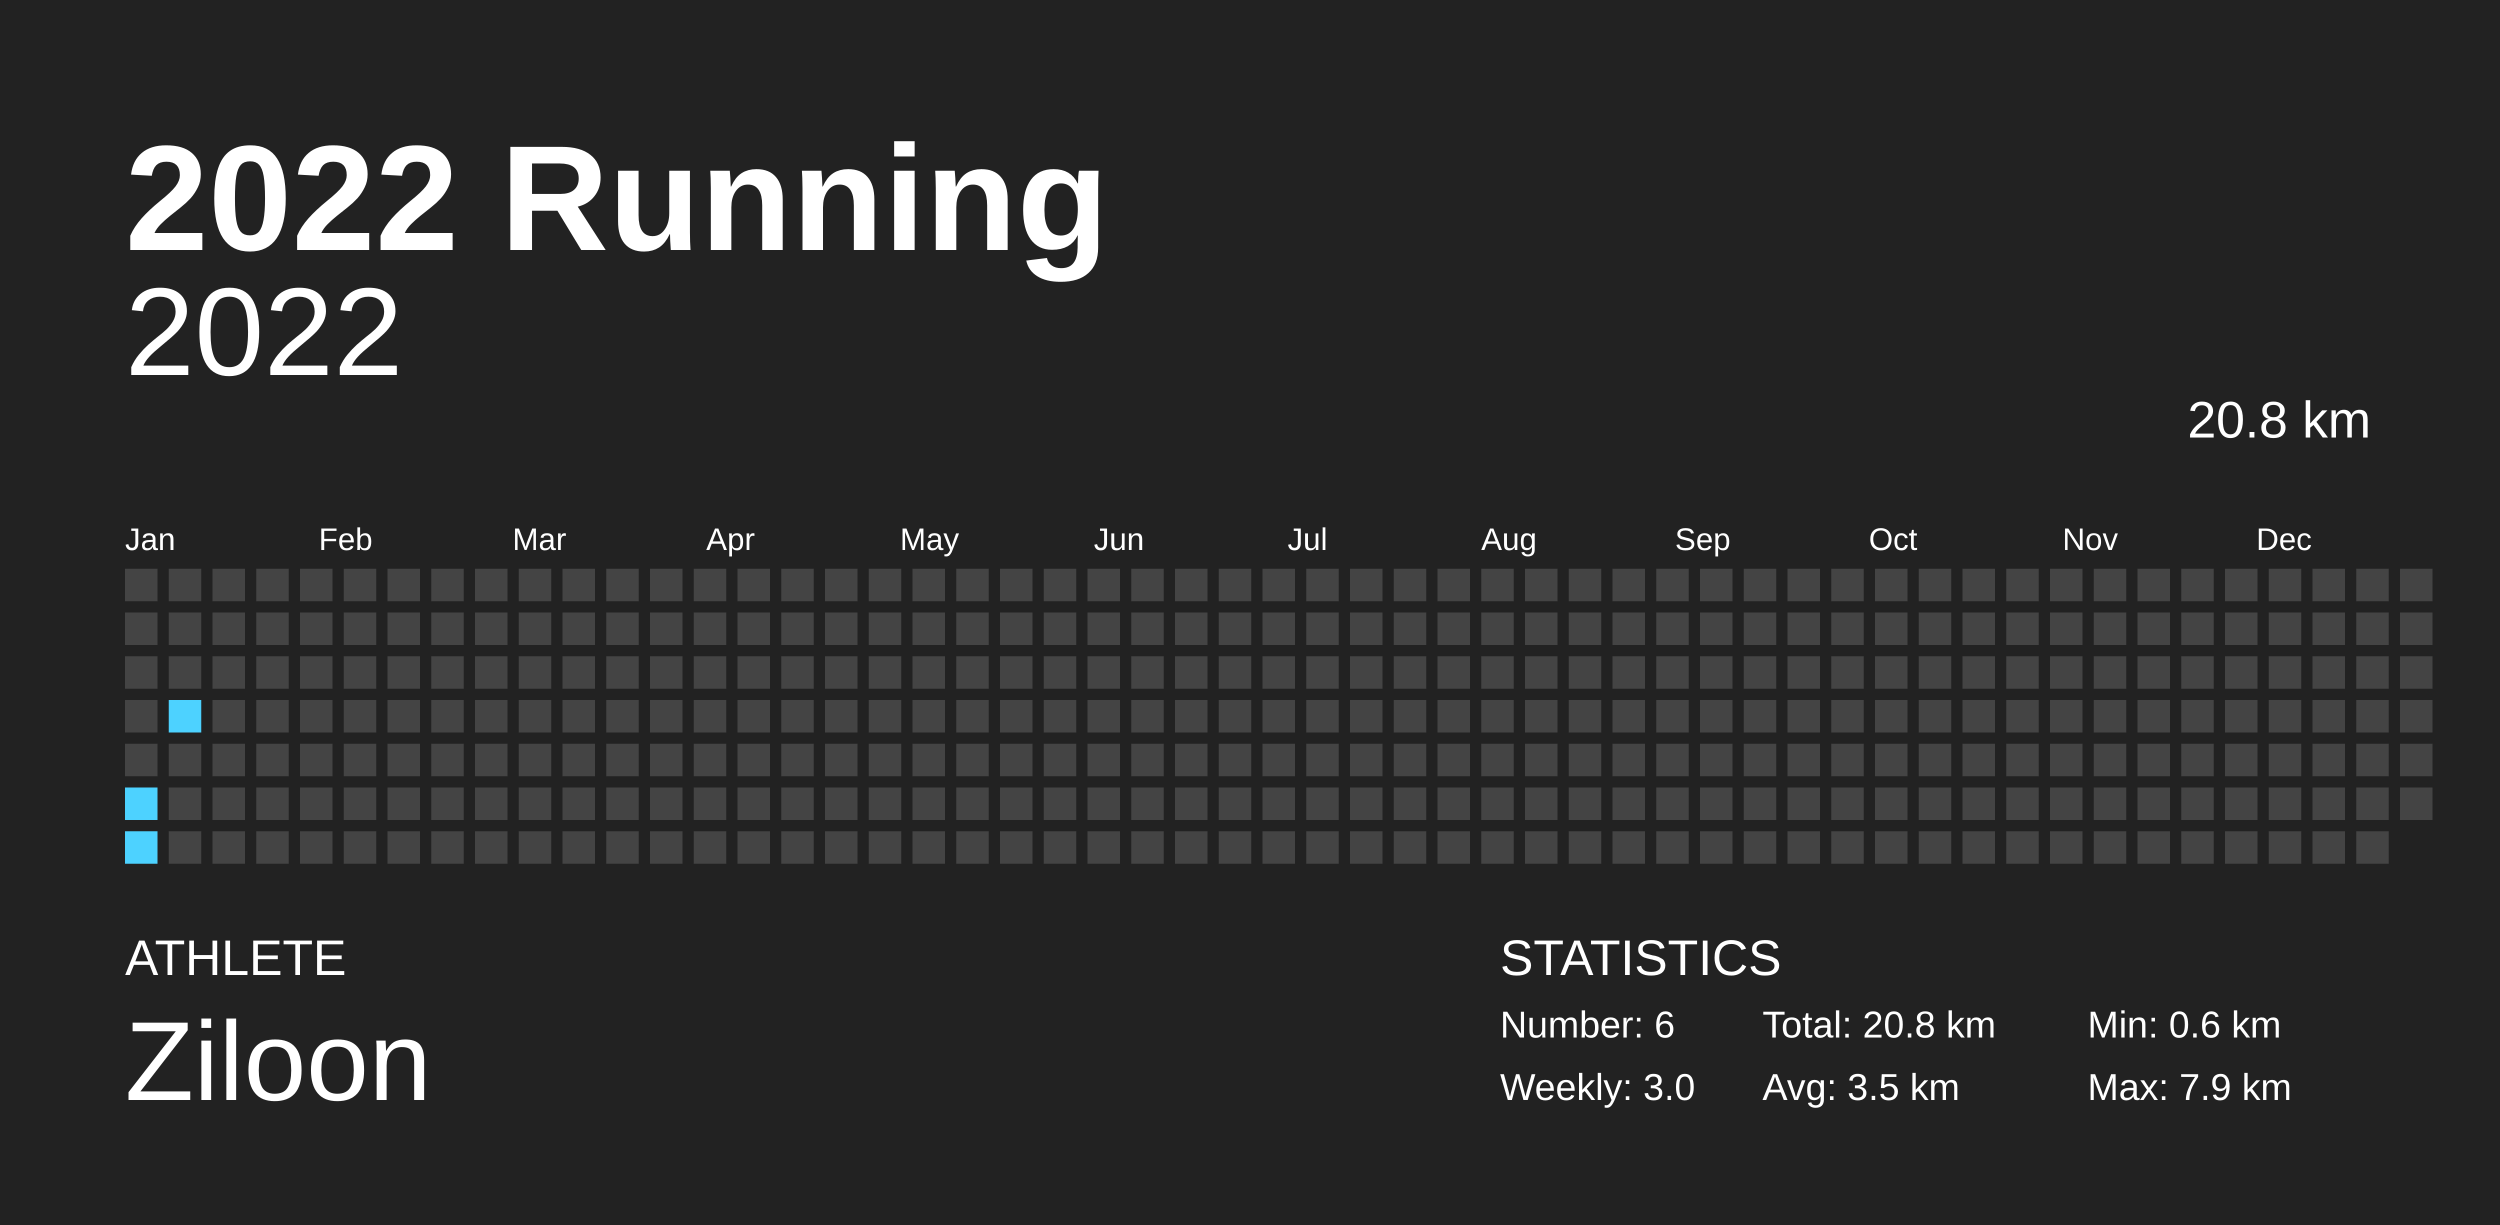
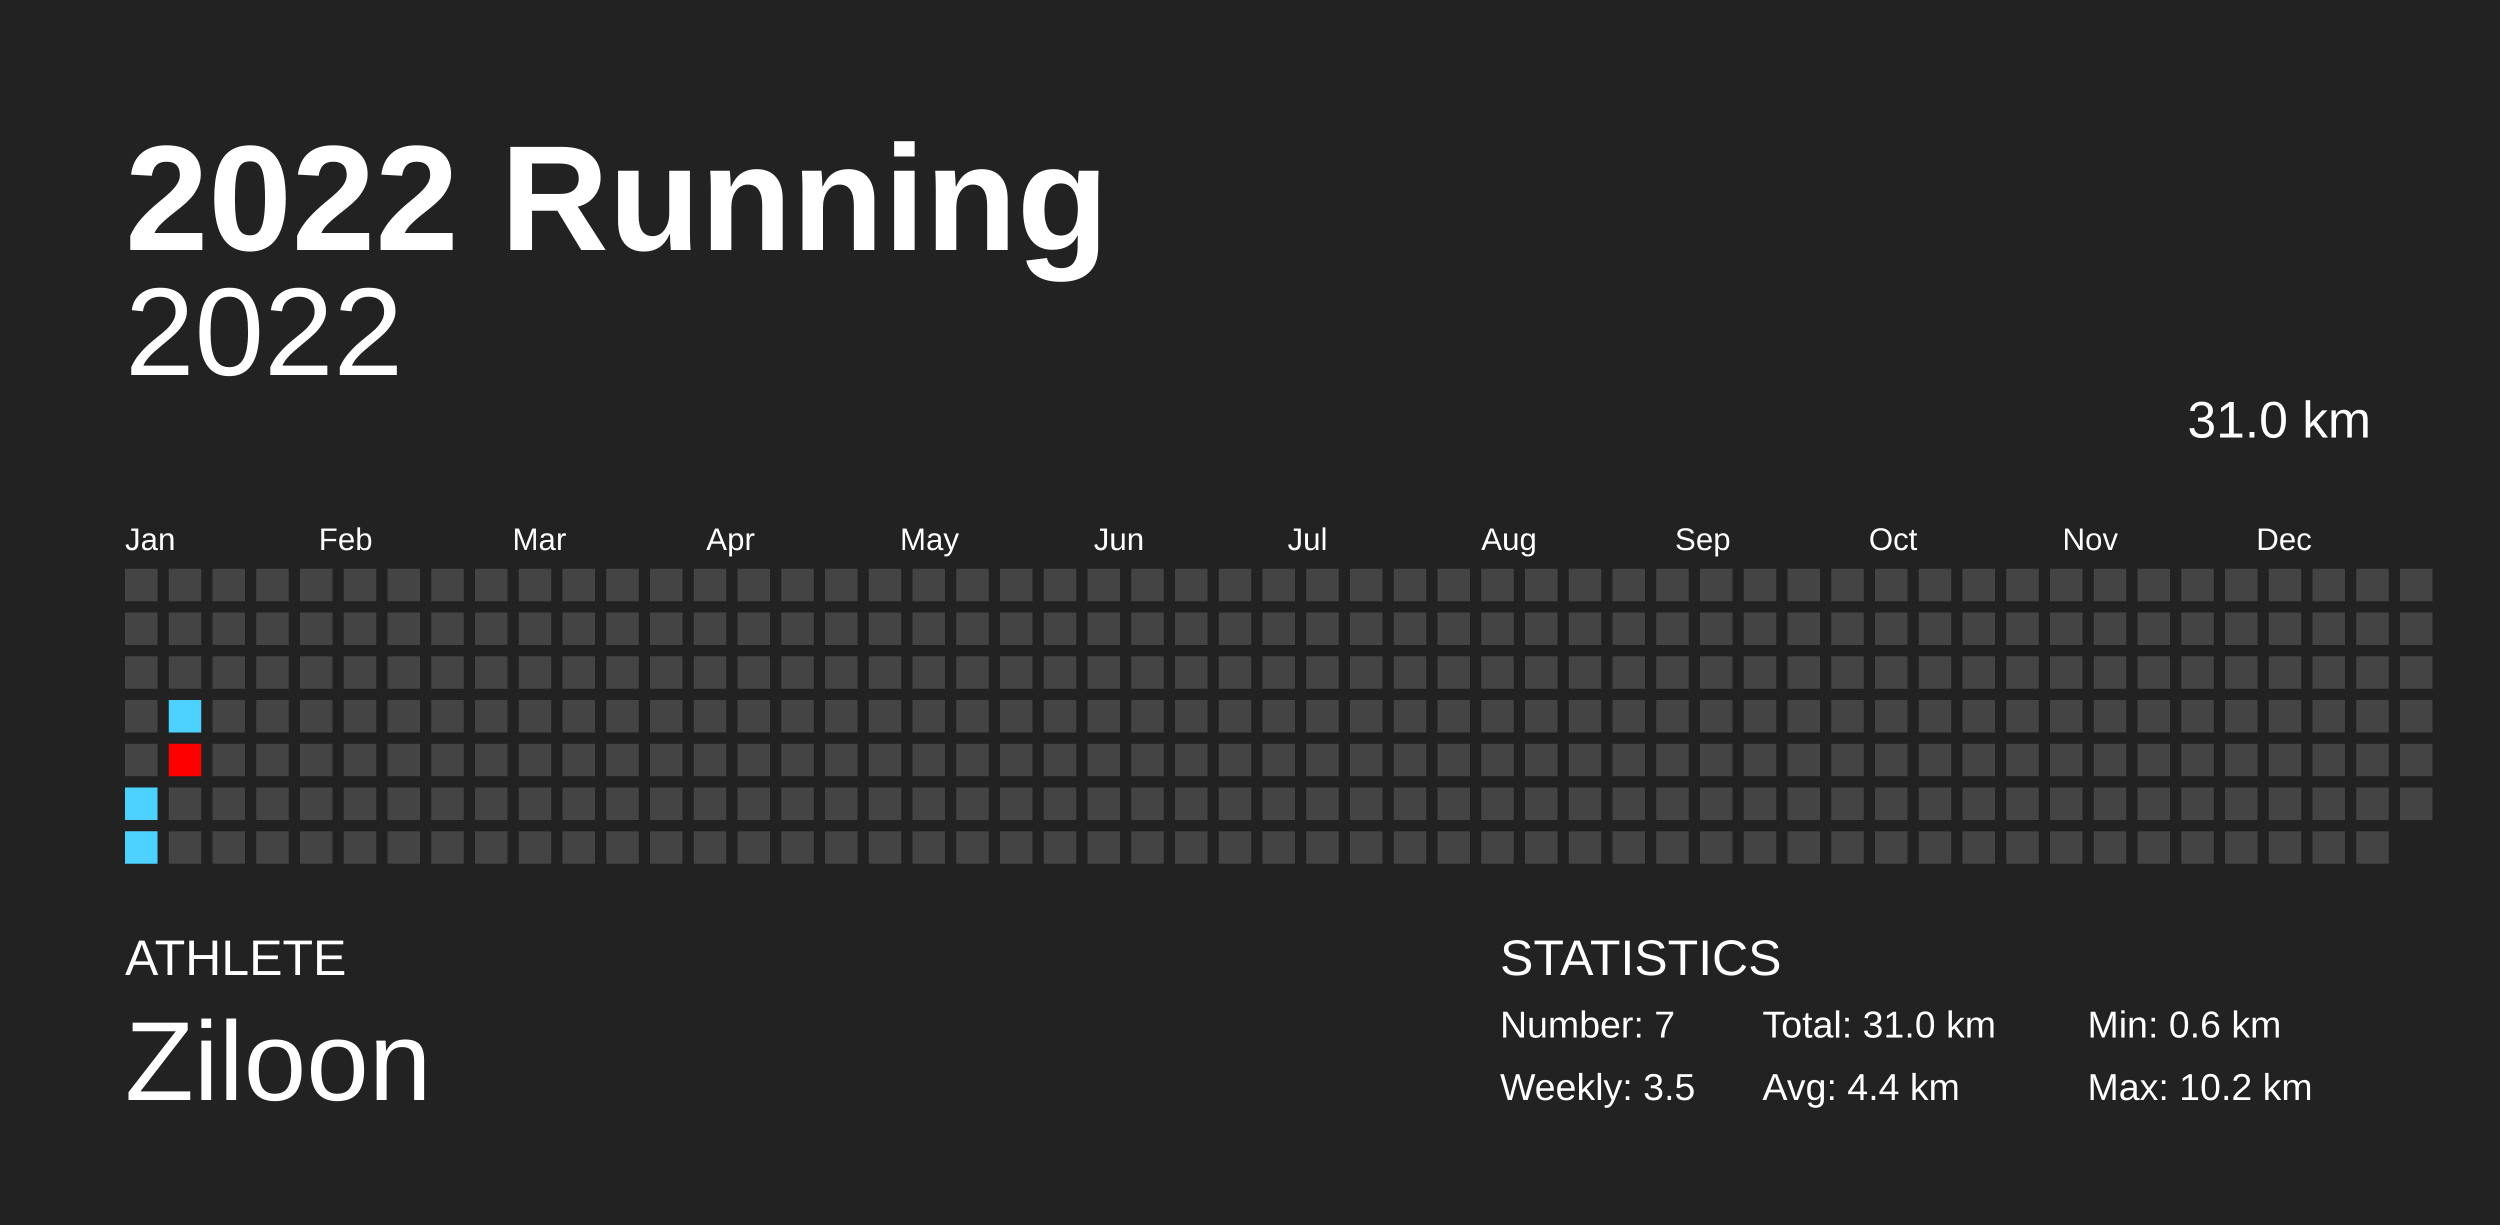
<svg xmlns="http://www.w3.org/2000/svg" baseProfile="full" height="98mm" version="1.1" viewBox="0,0,200,98" width="200mm">
  <defs />
  <rect fill="#222222" height="98" width="200" x="0" y="0" />
  <text fill="#FFFFFF" style="font-size:12px; font-family:Arial; font-weight:bold;" x="10" y="20">2022 Running</text>
  <text fill="#FFFFFF" style="font-size:4px; font-family:Arial" x="10" y="78">ATHLETE</text>
  <text fill="#FFFFFF" style="font-size:9px; font-family:Arial" x="10" y="88">Ziloon</text>
  <text fill="#FFFFFF" style="font-size:4px; font-family:Arial" x="120" y="78">STATISTICS</text>
-   <text fill="#FFFFFF" style="font-size:3px; font-family:Arial" x="120" y="83">Number: 6</text>
-   <text fill="#FFFFFF" style="font-size:3px; font-family:Arial" x="120" y="88">Weekly: 3.0</text>
-   <text fill="#FFFFFF" style="font-size:3px; font-family:Arial" x="141" y="83">Total: 20.8 km</text>
-   <text fill="#FFFFFF" style="font-size:3px; font-family:Arial" x="141" y="88">Avg: 3.5 km</text>
+   <text fill="#FFFFFF" style="font-size:3px; font-family:Arial" x="120" y="83">Number: 7</text>
+   <text fill="#FFFFFF" style="font-size:3px; font-family:Arial" x="120" y="88">Weekly: 3.5</text>
+   <text fill="#FFFFFF" style="font-size:3px; font-family:Arial" x="141" y="83">Total: 31.0 km</text>
+   <text fill="#FFFFFF" style="font-size:3px; font-family:Arial" x="141" y="88">Avg: 4.4 km</text>
  <text fill="#FFFFFF" style="font-size:3px; font-family:Arial" x="167" y="83">Min: 0.6 km</text>
-   <text fill="#FFFFFF" style="font-size:3px; font-family:Arial" x="167" y="88">Max: 7.9 km</text>
+   <text fill="#FFFFFF" style="font-size:3px; font-family:Arial" x="167" y="88">Max: 10.2 km</text>
  <text alignment-baseline="hanging" fill="#FFFFFF" style="font-size:10.0px; font-family:Arial;" x="10" y="30">2022</text>
-   <text alignment-baseline="hanging" fill="#FFFFFF" style="font-size:4.125px; font-family:Arial;" x="175" y="35">20.8 km</text>
+   <text alignment-baseline="hanging" fill="#FFFFFF" style="font-size:4.125px; font-family:Arial;" x="175" y="35">31.0 km</text>
  <text fill="#FFFFFF" style="font-size:2.5px; font-family:Arial" x="10.0" y="44">Jan</text>
  <text fill="#FFFFFF" style="font-size:2.5px; font-family:Arial" x="25.5" y="44">Feb</text>
  <text fill="#FFFFFF" style="font-size:2.5px; font-family:Arial" x="41.0" y="44">Mar</text>
  <text fill="#FFFFFF" style="font-size:2.5px; font-family:Arial" x="56.5" y="44">Apr</text>
  <text fill="#FFFFFF" style="font-size:2.5px; font-family:Arial" x="72.0" y="44">May</text>
  <text fill="#FFFFFF" style="font-size:2.5px; font-family:Arial" x="87.5" y="44">Jun</text>
  <text fill="#FFFFFF" style="font-size:2.5px; font-family:Arial" x="103.0" y="44">Jul</text>
  <text fill="#FFFFFF" style="font-size:2.5px; font-family:Arial" x="118.5" y="44">Aug</text>
  <text fill="#FFFFFF" style="font-size:2.5px; font-family:Arial" x="134.0" y="44">Sep</text>
  <text fill="#FFFFFF" style="font-size:2.5px; font-family:Arial" x="149.5" y="44">Oct</text>
  <text fill="#FFFFFF" style="font-size:2.5px; font-family:Arial" x="165.0" y="44">Nov</text>
  <text fill="#FFFFFF" style="font-size:2.5px; font-family:Arial" x="180.5" y="44">Dec</text>
  <rect fill="#444444" height="2.6" width="2.6" x="10.0" y="45.5" />
  <rect fill="#444444" height="2.6" width="2.6" x="10.0" y="49.0" />
  <rect fill="#444444" height="2.6" width="2.6" x="10.0" y="52.5" />
  <rect fill="#444444" height="2.6" width="2.6" x="10.0" y="56.0" />
  <rect fill="#444444" height="2.6" width="2.6" x="10.0" y="59.5" />
  <rect fill="#4dd2ff" height="2.6" width="2.6" x="10.0" y="63.0" />
  <rect fill="#4dd2ff" height="2.6" width="2.6" x="10.0" y="66.5" />
  <rect fill="#444444" height="2.6" width="2.6" x="13.5" y="45.5" />
  <rect fill="#444444" height="2.6" width="2.6" x="13.5" y="49.0" />
  <rect fill="#444444" height="2.6" width="2.6" x="13.5" y="52.5" />
  <rect fill="#4dd2ff" height="2.6" width="2.6" x="13.5" y="56.0" />
-   <rect fill="#444444" height="2.6" width="2.6" x="13.5" y="59.5" />
+   <rect fill="#ff0000" height="2.6" width="2.6" x="13.5" y="59.5" />
  <rect fill="#444444" height="2.6" width="2.6" x="13.5" y="63.0" />
  <rect fill="#444444" height="2.6" width="2.6" x="13.5" y="66.5" />
  <rect fill="#444444" height="2.6" width="2.6" x="17.0" y="45.5" />
  <rect fill="#444444" height="2.6" width="2.6" x="17.0" y="49.0" />
  <rect fill="#444444" height="2.6" width="2.6" x="17.0" y="52.5" />
  <rect fill="#444444" height="2.6" width="2.6" x="17.0" y="56.0" />
  <rect fill="#444444" height="2.6" width="2.6" x="17.0" y="59.5" />
  <rect fill="#444444" height="2.6" width="2.6" x="17.0" y="63.0" />
  <rect fill="#444444" height="2.6" width="2.6" x="17.0" y="66.5" />
  <rect fill="#444444" height="2.6" width="2.6" x="20.5" y="45.5" />
  <rect fill="#444444" height="2.6" width="2.6" x="20.5" y="49.0" />
  <rect fill="#444444" height="2.6" width="2.6" x="20.5" y="52.5" />
  <rect fill="#444444" height="2.6" width="2.6" x="20.5" y="56.0" />
  <rect fill="#444444" height="2.6" width="2.6" x="20.5" y="59.5" />
  <rect fill="#444444" height="2.6" width="2.6" x="20.5" y="63.0" />
  <rect fill="#444444" height="2.6" width="2.6" x="20.5" y="66.5" />
  <rect fill="#444444" height="2.6" width="2.6" x="24.0" y="45.5" />
  <rect fill="#444444" height="2.6" width="2.6" x="24.0" y="49.0" />
  <rect fill="#444444" height="2.6" width="2.6" x="24.0" y="52.5" />
  <rect fill="#444444" height="2.6" width="2.6" x="24.0" y="56.0" />
  <rect fill="#444444" height="2.6" width="2.6" x="24.0" y="59.5" />
  <rect fill="#444444" height="2.6" width="2.6" x="24.0" y="63.0" />
  <rect fill="#444444" height="2.6" width="2.6" x="24.0" y="66.5" />
  <rect fill="#444444" height="2.6" width="2.6" x="27.5" y="45.5" />
  <rect fill="#444444" height="2.6" width="2.6" x="27.5" y="49.0" />
  <rect fill="#444444" height="2.6" width="2.6" x="27.5" y="52.5" />
  <rect fill="#444444" height="2.6" width="2.6" x="27.5" y="56.0" />
  <rect fill="#444444" height="2.6" width="2.6" x="27.5" y="59.5" />
  <rect fill="#444444" height="2.6" width="2.6" x="27.5" y="63.0" />
  <rect fill="#444444" height="2.6" width="2.6" x="27.5" y="66.5" />
  <rect fill="#444444" height="2.6" width="2.6" x="31.0" y="45.5" />
  <rect fill="#444444" height="2.6" width="2.6" x="31.0" y="49.0" />
  <rect fill="#444444" height="2.6" width="2.6" x="31.0" y="52.5" />
  <rect fill="#444444" height="2.6" width="2.6" x="31.0" y="56.0" />
  <rect fill="#444444" height="2.6" width="2.6" x="31.0" y="59.5" />
  <rect fill="#444444" height="2.6" width="2.6" x="31.0" y="63.0" />
  <rect fill="#444444" height="2.6" width="2.6" x="31.0" y="66.5" />
  <rect fill="#444444" height="2.6" width="2.6" x="34.5" y="45.5" />
  <rect fill="#444444" height="2.6" width="2.6" x="34.5" y="49.0" />
  <rect fill="#444444" height="2.6" width="2.6" x="34.5" y="52.5" />
  <rect fill="#444444" height="2.6" width="2.6" x="34.5" y="56.0" />
  <rect fill="#444444" height="2.6" width="2.6" x="34.5" y="59.5" />
  <rect fill="#444444" height="2.6" width="2.6" x="34.5" y="63.0" />
  <rect fill="#444444" height="2.6" width="2.6" x="34.5" y="66.5" />
  <rect fill="#444444" height="2.6" width="2.6" x="38.0" y="45.5" />
  <rect fill="#444444" height="2.6" width="2.6" x="38.0" y="49.0" />
  <rect fill="#444444" height="2.6" width="2.6" x="38.0" y="52.5" />
  <rect fill="#444444" height="2.6" width="2.6" x="38.0" y="56.0" />
  <rect fill="#444444" height="2.6" width="2.6" x="38.0" y="59.5" />
  <rect fill="#444444" height="2.6" width="2.6" x="38.0" y="63.0" />
  <rect fill="#444444" height="2.6" width="2.6" x="38.0" y="66.5" />
  <rect fill="#444444" height="2.6" width="2.6" x="41.5" y="45.5" />
  <rect fill="#444444" height="2.6" width="2.6" x="41.5" y="49.0" />
  <rect fill="#444444" height="2.6" width="2.6" x="41.5" y="52.5" />
  <rect fill="#444444" height="2.6" width="2.6" x="41.5" y="56.0" />
  <rect fill="#444444" height="2.6" width="2.6" x="41.5" y="59.5" />
  <rect fill="#444444" height="2.6" width="2.6" x="41.5" y="63.0" />
  <rect fill="#444444" height="2.6" width="2.6" x="41.5" y="66.5" />
  <rect fill="#444444" height="2.6" width="2.6" x="45.0" y="45.5" />
  <rect fill="#444444" height="2.6" width="2.6" x="45.0" y="49.0" />
  <rect fill="#444444" height="2.6" width="2.6" x="45.0" y="52.5" />
  <rect fill="#444444" height="2.6" width="2.6" x="45.0" y="56.0" />
  <rect fill="#444444" height="2.6" width="2.6" x="45.0" y="59.5" />
  <rect fill="#444444" height="2.6" width="2.6" x="45.0" y="63.0" />
  <rect fill="#444444" height="2.6" width="2.6" x="45.0" y="66.5" />
  <rect fill="#444444" height="2.6" width="2.6" x="48.5" y="45.5" />
  <rect fill="#444444" height="2.6" width="2.6" x="48.5" y="49.0" />
  <rect fill="#444444" height="2.6" width="2.6" x="48.5" y="52.5" />
  <rect fill="#444444" height="2.6" width="2.6" x="48.5" y="56.0" />
  <rect fill="#444444" height="2.6" width="2.6" x="48.5" y="59.5" />
  <rect fill="#444444" height="2.6" width="2.6" x="48.5" y="63.0" />
  <rect fill="#444444" height="2.6" width="2.6" x="48.5" y="66.5" />
  <rect fill="#444444" height="2.6" width="2.6" x="52.0" y="45.5" />
  <rect fill="#444444" height="2.6" width="2.6" x="52.0" y="49.0" />
  <rect fill="#444444" height="2.6" width="2.6" x="52.0" y="52.5" />
  <rect fill="#444444" height="2.6" width="2.6" x="52.0" y="56.0" />
  <rect fill="#444444" height="2.6" width="2.6" x="52.0" y="59.5" />
  <rect fill="#444444" height="2.6" width="2.6" x="52.0" y="63.0" />
  <rect fill="#444444" height="2.6" width="2.6" x="52.0" y="66.5" />
  <rect fill="#444444" height="2.6" width="2.6" x="55.5" y="45.5" />
  <rect fill="#444444" height="2.6" width="2.6" x="55.5" y="49.0" />
  <rect fill="#444444" height="2.6" width="2.6" x="55.5" y="52.5" />
  <rect fill="#444444" height="2.6" width="2.6" x="55.5" y="56.0" />
  <rect fill="#444444" height="2.6" width="2.6" x="55.5" y="59.5" />
  <rect fill="#444444" height="2.6" width="2.6" x="55.5" y="63.0" />
  <rect fill="#444444" height="2.6" width="2.6" x="55.5" y="66.5" />
  <rect fill="#444444" height="2.6" width="2.6" x="59.0" y="45.5" />
  <rect fill="#444444" height="2.6" width="2.6" x="59.0" y="49.0" />
  <rect fill="#444444" height="2.6" width="2.6" x="59.0" y="52.5" />
  <rect fill="#444444" height="2.6" width="2.6" x="59.0" y="56.0" />
  <rect fill="#444444" height="2.6" width="2.6" x="59.0" y="59.5" />
  <rect fill="#444444" height="2.6" width="2.6" x="59.0" y="63.0" />
  <rect fill="#444444" height="2.6" width="2.6" x="59.0" y="66.5" />
  <rect fill="#444444" height="2.6" width="2.6" x="62.5" y="45.5" />
  <rect fill="#444444" height="2.6" width="2.6" x="62.5" y="49.0" />
  <rect fill="#444444" height="2.6" width="2.6" x="62.5" y="52.5" />
  <rect fill="#444444" height="2.6" width="2.6" x="62.5" y="56.0" />
  <rect fill="#444444" height="2.6" width="2.6" x="62.5" y="59.5" />
  <rect fill="#444444" height="2.6" width="2.6" x="62.5" y="63.0" />
  <rect fill="#444444" height="2.6" width="2.6" x="62.5" y="66.5" />
  <rect fill="#444444" height="2.6" width="2.6" x="66.0" y="45.5" />
  <rect fill="#444444" height="2.6" width="2.6" x="66.0" y="49.0" />
  <rect fill="#444444" height="2.6" width="2.6" x="66.0" y="52.5" />
  <rect fill="#444444" height="2.6" width="2.6" x="66.0" y="56.0" />
  <rect fill="#444444" height="2.6" width="2.6" x="66.0" y="59.5" />
  <rect fill="#444444" height="2.6" width="2.6" x="66.0" y="63.0" />
  <rect fill="#444444" height="2.6" width="2.6" x="66.0" y="66.5" />
  <rect fill="#444444" height="2.6" width="2.6" x="69.5" y="45.5" />
  <rect fill="#444444" height="2.6" width="2.6" x="69.5" y="49.0" />
  <rect fill="#444444" height="2.6" width="2.6" x="69.5" y="52.5" />
  <rect fill="#444444" height="2.6" width="2.6" x="69.5" y="56.0" />
  <rect fill="#444444" height="2.6" width="2.6" x="69.5" y="59.5" />
  <rect fill="#444444" height="2.6" width="2.6" x="69.5" y="63.0" />
  <rect fill="#444444" height="2.6" width="2.6" x="69.5" y="66.5" />
  <rect fill="#444444" height="2.6" width="2.6" x="73.0" y="45.5" />
  <rect fill="#444444" height="2.6" width="2.6" x="73.0" y="49.0" />
  <rect fill="#444444" height="2.6" width="2.6" x="73.0" y="52.5" />
  <rect fill="#444444" height="2.6" width="2.6" x="73.0" y="56.0" />
  <rect fill="#444444" height="2.6" width="2.6" x="73.0" y="59.5" />
  <rect fill="#444444" height="2.6" width="2.6" x="73.0" y="63.0" />
  <rect fill="#444444" height="2.6" width="2.6" x="73.0" y="66.5" />
  <rect fill="#444444" height="2.6" width="2.6" x="76.5" y="45.5" />
  <rect fill="#444444" height="2.6" width="2.6" x="76.5" y="49.0" />
  <rect fill="#444444" height="2.6" width="2.6" x="76.5" y="52.5" />
  <rect fill="#444444" height="2.6" width="2.6" x="76.5" y="56.0" />
  <rect fill="#444444" height="2.6" width="2.6" x="76.5" y="59.5" />
  <rect fill="#444444" height="2.6" width="2.6" x="76.5" y="63.0" />
  <rect fill="#444444" height="2.6" width="2.6" x="76.5" y="66.5" />
  <rect fill="#444444" height="2.6" width="2.6" x="80.0" y="45.5" />
  <rect fill="#444444" height="2.6" width="2.6" x="80.0" y="49.0" />
  <rect fill="#444444" height="2.6" width="2.6" x="80.0" y="52.5" />
  <rect fill="#444444" height="2.6" width="2.6" x="80.0" y="56.0" />
  <rect fill="#444444" height="2.6" width="2.6" x="80.0" y="59.5" />
  <rect fill="#444444" height="2.6" width="2.6" x="80.0" y="63.0" />
  <rect fill="#444444" height="2.6" width="2.6" x="80.0" y="66.5" />
  <rect fill="#444444" height="2.6" width="2.6" x="83.5" y="45.5" />
  <rect fill="#444444" height="2.6" width="2.6" x="83.5" y="49.0" />
  <rect fill="#444444" height="2.6" width="2.6" x="83.5" y="52.5" />
  <rect fill="#444444" height="2.6" width="2.6" x="83.5" y="56.0" />
  <rect fill="#444444" height="2.6" width="2.6" x="83.5" y="59.5" />
  <rect fill="#444444" height="2.6" width="2.6" x="83.5" y="63.0" />
  <rect fill="#444444" height="2.6" width="2.6" x="83.5" y="66.5" />
  <rect fill="#444444" height="2.6" width="2.6" x="87.0" y="45.5" />
  <rect fill="#444444" height="2.6" width="2.6" x="87.0" y="49.0" />
  <rect fill="#444444" height="2.6" width="2.6" x="87.0" y="52.5" />
  <rect fill="#444444" height="2.6" width="2.6" x="87.0" y="56.0" />
  <rect fill="#444444" height="2.6" width="2.6" x="87.0" y="59.5" />
  <rect fill="#444444" height="2.6" width="2.6" x="87.0" y="63.0" />
  <rect fill="#444444" height="2.6" width="2.6" x="87.0" y="66.5" />
  <rect fill="#444444" height="2.6" width="2.6" x="90.5" y="45.5" />
  <rect fill="#444444" height="2.6" width="2.6" x="90.5" y="49.0" />
  <rect fill="#444444" height="2.6" width="2.6" x="90.5" y="52.5" />
  <rect fill="#444444" height="2.6" width="2.6" x="90.5" y="56.0" />
  <rect fill="#444444" height="2.6" width="2.6" x="90.5" y="59.5" />
  <rect fill="#444444" height="2.6" width="2.6" x="90.5" y="63.0" />
  <rect fill="#444444" height="2.6" width="2.6" x="90.5" y="66.5" />
  <rect fill="#444444" height="2.6" width="2.6" x="94.0" y="45.5" />
  <rect fill="#444444" height="2.6" width="2.6" x="94.0" y="49.0" />
  <rect fill="#444444" height="2.6" width="2.6" x="94.0" y="52.5" />
  <rect fill="#444444" height="2.6" width="2.6" x="94.0" y="56.0" />
  <rect fill="#444444" height="2.6" width="2.6" x="94.0" y="59.5" />
  <rect fill="#444444" height="2.6" width="2.6" x="94.0" y="63.0" />
  <rect fill="#444444" height="2.6" width="2.6" x="94.0" y="66.5" />
  <rect fill="#444444" height="2.6" width="2.6" x="97.5" y="45.5" />
  <rect fill="#444444" height="2.6" width="2.6" x="97.5" y="49.0" />
  <rect fill="#444444" height="2.6" width="2.6" x="97.5" y="52.5" />
  <rect fill="#444444" height="2.6" width="2.6" x="97.5" y="56.0" />
  <rect fill="#444444" height="2.6" width="2.6" x="97.5" y="59.5" />
  <rect fill="#444444" height="2.6" width="2.6" x="97.5" y="63.0" />
  <rect fill="#444444" height="2.6" width="2.6" x="97.5" y="66.5" />
  <rect fill="#444444" height="2.6" width="2.6" x="101.0" y="45.5" />
  <rect fill="#444444" height="2.6" width="2.6" x="101.0" y="49.0" />
  <rect fill="#444444" height="2.6" width="2.6" x="101.0" y="52.5" />
  <rect fill="#444444" height="2.6" width="2.6" x="101.0" y="56.0" />
  <rect fill="#444444" height="2.6" width="2.6" x="101.0" y="59.5" />
  <rect fill="#444444" height="2.6" width="2.6" x="101.0" y="63.0" />
  <rect fill="#444444" height="2.6" width="2.6" x="101.0" y="66.5" />
  <rect fill="#444444" height="2.6" width="2.6" x="104.5" y="45.5" />
  <rect fill="#444444" height="2.6" width="2.6" x="104.5" y="49.0" />
  <rect fill="#444444" height="2.6" width="2.6" x="104.5" y="52.5" />
  <rect fill="#444444" height="2.6" width="2.6" x="104.5" y="56.0" />
  <rect fill="#444444" height="2.6" width="2.6" x="104.5" y="59.5" />
  <rect fill="#444444" height="2.6" width="2.6" x="104.5" y="63.0" />
  <rect fill="#444444" height="2.6" width="2.6" x="104.5" y="66.5" />
  <rect fill="#444444" height="2.6" width="2.6" x="108.0" y="45.5" />
  <rect fill="#444444" height="2.6" width="2.6" x="108.0" y="49.0" />
  <rect fill="#444444" height="2.6" width="2.6" x="108.0" y="52.5" />
  <rect fill="#444444" height="2.6" width="2.6" x="108.0" y="56.0" />
  <rect fill="#444444" height="2.6" width="2.6" x="108.0" y="59.5" />
  <rect fill="#444444" height="2.6" width="2.6" x="108.0" y="63.0" />
  <rect fill="#444444" height="2.6" width="2.6" x="108.0" y="66.5" />
  <rect fill="#444444" height="2.6" width="2.6" x="111.5" y="45.5" />
  <rect fill="#444444" height="2.6" width="2.6" x="111.5" y="49.0" />
  <rect fill="#444444" height="2.6" width="2.6" x="111.5" y="52.5" />
  <rect fill="#444444" height="2.6" width="2.6" x="111.5" y="56.0" />
  <rect fill="#444444" height="2.6" width="2.6" x="111.5" y="59.5" />
  <rect fill="#444444" height="2.6" width="2.6" x="111.5" y="63.0" />
  <rect fill="#444444" height="2.6" width="2.6" x="111.5" y="66.5" />
  <rect fill="#444444" height="2.6" width="2.6" x="115.0" y="45.5" />
  <rect fill="#444444" height="2.6" width="2.6" x="115.0" y="49.0" />
  <rect fill="#444444" height="2.6" width="2.6" x="115.0" y="52.5" />
  <rect fill="#444444" height="2.6" width="2.6" x="115.0" y="56.0" />
  <rect fill="#444444" height="2.6" width="2.6" x="115.0" y="59.5" />
  <rect fill="#444444" height="2.6" width="2.6" x="115.0" y="63.0" />
  <rect fill="#444444" height="2.6" width="2.6" x="115.0" y="66.5" />
  <rect fill="#444444" height="2.6" width="2.6" x="118.5" y="45.5" />
  <rect fill="#444444" height="2.6" width="2.6" x="118.5" y="49.0" />
  <rect fill="#444444" height="2.6" width="2.6" x="118.5" y="52.5" />
  <rect fill="#444444" height="2.6" width="2.6" x="118.5" y="56.0" />
  <rect fill="#444444" height="2.6" width="2.6" x="118.5" y="59.5" />
  <rect fill="#444444" height="2.6" width="2.6" x="118.5" y="63.0" />
  <rect fill="#444444" height="2.6" width="2.6" x="118.5" y="66.5" />
  <rect fill="#444444" height="2.6" width="2.6" x="122.0" y="45.5" />
  <rect fill="#444444" height="2.6" width="2.6" x="122.0" y="49.0" />
  <rect fill="#444444" height="2.6" width="2.6" x="122.0" y="52.5" />
  <rect fill="#444444" height="2.6" width="2.6" x="122.0" y="56.0" />
  <rect fill="#444444" height="2.6" width="2.6" x="122.0" y="59.5" />
  <rect fill="#444444" height="2.6" width="2.6" x="122.0" y="63.0" />
  <rect fill="#444444" height="2.6" width="2.6" x="122.0" y="66.5" />
  <rect fill="#444444" height="2.6" width="2.6" x="125.5" y="45.5" />
  <rect fill="#444444" height="2.6" width="2.6" x="125.5" y="49.0" />
  <rect fill="#444444" height="2.6" width="2.6" x="125.5" y="52.5" />
  <rect fill="#444444" height="2.6" width="2.6" x="125.5" y="56.0" />
  <rect fill="#444444" height="2.6" width="2.6" x="125.5" y="59.5" />
  <rect fill="#444444" height="2.6" width="2.6" x="125.5" y="63.0" />
  <rect fill="#444444" height="2.6" width="2.6" x="125.5" y="66.5" />
  <rect fill="#444444" height="2.6" width="2.6" x="129.0" y="45.5" />
  <rect fill="#444444" height="2.6" width="2.6" x="129.0" y="49.0" />
  <rect fill="#444444" height="2.6" width="2.6" x="129.0" y="52.5" />
  <rect fill="#444444" height="2.6" width="2.6" x="129.0" y="56.0" />
  <rect fill="#444444" height="2.6" width="2.6" x="129.0" y="59.5" />
  <rect fill="#444444" height="2.6" width="2.6" x="129.0" y="63.0" />
  <rect fill="#444444" height="2.6" width="2.6" x="129.0" y="66.5" />
  <rect fill="#444444" height="2.6" width="2.6" x="132.5" y="45.5" />
  <rect fill="#444444" height="2.6" width="2.6" x="132.5" y="49.0" />
  <rect fill="#444444" height="2.6" width="2.6" x="132.5" y="52.5" />
  <rect fill="#444444" height="2.6" width="2.6" x="132.5" y="56.0" />
  <rect fill="#444444" height="2.6" width="2.6" x="132.5" y="59.5" />
  <rect fill="#444444" height="2.6" width="2.6" x="132.5" y="63.0" />
  <rect fill="#444444" height="2.6" width="2.6" x="132.5" y="66.5" />
  <rect fill="#444444" height="2.6" width="2.6" x="136.0" y="45.5" />
  <rect fill="#444444" height="2.6" width="2.6" x="136.0" y="49.0" />
  <rect fill="#444444" height="2.6" width="2.6" x="136.0" y="52.5" />
  <rect fill="#444444" height="2.6" width="2.6" x="136.0" y="56.0" />
  <rect fill="#444444" height="2.6" width="2.6" x="136.0" y="59.5" />
  <rect fill="#444444" height="2.6" width="2.6" x="136.0" y="63.0" />
  <rect fill="#444444" height="2.6" width="2.6" x="136.0" y="66.5" />
  <rect fill="#444444" height="2.6" width="2.6" x="139.5" y="45.5" />
  <rect fill="#444444" height="2.6" width="2.6" x="139.5" y="49.0" />
  <rect fill="#444444" height="2.6" width="2.6" x="139.5" y="52.5" />
  <rect fill="#444444" height="2.6" width="2.6" x="139.5" y="56.0" />
  <rect fill="#444444" height="2.6" width="2.6" x="139.5" y="59.5" />
  <rect fill="#444444" height="2.6" width="2.6" x="139.5" y="63.0" />
  <rect fill="#444444" height="2.6" width="2.6" x="139.5" y="66.5" />
  <rect fill="#444444" height="2.6" width="2.6" x="143.0" y="45.5" />
  <rect fill="#444444" height="2.6" width="2.6" x="143.0" y="49.0" />
  <rect fill="#444444" height="2.6" width="2.6" x="143.0" y="52.5" />
  <rect fill="#444444" height="2.6" width="2.6" x="143.0" y="56.0" />
  <rect fill="#444444" height="2.6" width="2.6" x="143.0" y="59.5" />
  <rect fill="#444444" height="2.6" width="2.6" x="143.0" y="63.0" />
  <rect fill="#444444" height="2.6" width="2.6" x="143.0" y="66.5" />
  <rect fill="#444444" height="2.6" width="2.6" x="146.5" y="45.5" />
  <rect fill="#444444" height="2.6" width="2.6" x="146.5" y="49.0" />
  <rect fill="#444444" height="2.6" width="2.6" x="146.5" y="52.5" />
  <rect fill="#444444" height="2.6" width="2.6" x="146.5" y="56.0" />
  <rect fill="#444444" height="2.6" width="2.6" x="146.5" y="59.5" />
  <rect fill="#444444" height="2.6" width="2.6" x="146.5" y="63.0" />
  <rect fill="#444444" height="2.6" width="2.6" x="146.5" y="66.5" />
  <rect fill="#444444" height="2.6" width="2.6" x="150.0" y="45.5" />
  <rect fill="#444444" height="2.6" width="2.6" x="150.0" y="49.0" />
  <rect fill="#444444" height="2.6" width="2.6" x="150.0" y="52.5" />
  <rect fill="#444444" height="2.6" width="2.6" x="150.0" y="56.0" />
  <rect fill="#444444" height="2.6" width="2.6" x="150.0" y="59.5" />
  <rect fill="#444444" height="2.6" width="2.6" x="150.0" y="63.0" />
  <rect fill="#444444" height="2.6" width="2.6" x="150.0" y="66.5" />
  <rect fill="#444444" height="2.6" width="2.6" x="153.5" y="45.5" />
  <rect fill="#444444" height="2.6" width="2.6" x="153.5" y="49.0" />
  <rect fill="#444444" height="2.6" width="2.6" x="153.5" y="52.5" />
  <rect fill="#444444" height="2.6" width="2.6" x="153.5" y="56.0" />
  <rect fill="#444444" height="2.6" width="2.6" x="153.5" y="59.5" />
  <rect fill="#444444" height="2.6" width="2.6" x="153.5" y="63.0" />
  <rect fill="#444444" height="2.6" width="2.6" x="153.5" y="66.5" />
  <rect fill="#444444" height="2.6" width="2.6" x="157.0" y="45.5" />
  <rect fill="#444444" height="2.6" width="2.6" x="157.0" y="49.0" />
  <rect fill="#444444" height="2.6" width="2.6" x="157.0" y="52.5" />
  <rect fill="#444444" height="2.6" width="2.6" x="157.0" y="56.0" />
  <rect fill="#444444" height="2.6" width="2.6" x="157.0" y="59.5" />
  <rect fill="#444444" height="2.6" width="2.6" x="157.0" y="63.0" />
  <rect fill="#444444" height="2.6" width="2.6" x="157.0" y="66.5" />
  <rect fill="#444444" height="2.6" width="2.6" x="160.5" y="45.5" />
  <rect fill="#444444" height="2.6" width="2.6" x="160.5" y="49.0" />
  <rect fill="#444444" height="2.6" width="2.6" x="160.5" y="52.5" />
  <rect fill="#444444" height="2.6" width="2.6" x="160.5" y="56.0" />
  <rect fill="#444444" height="2.6" width="2.6" x="160.5" y="59.5" />
  <rect fill="#444444" height="2.6" width="2.6" x="160.5" y="63.0" />
  <rect fill="#444444" height="2.6" width="2.6" x="160.5" y="66.5" />
  <rect fill="#444444" height="2.6" width="2.6" x="164.0" y="45.5" />
  <rect fill="#444444" height="2.6" width="2.6" x="164.0" y="49.0" />
  <rect fill="#444444" height="2.6" width="2.6" x="164.0" y="52.5" />
  <rect fill="#444444" height="2.6" width="2.6" x="164.0" y="56.0" />
  <rect fill="#444444" height="2.6" width="2.6" x="164.0" y="59.5" />
  <rect fill="#444444" height="2.6" width="2.6" x="164.0" y="63.0" />
  <rect fill="#444444" height="2.6" width="2.6" x="164.0" y="66.5" />
  <rect fill="#444444" height="2.6" width="2.6" x="167.5" y="45.5" />
  <rect fill="#444444" height="2.6" width="2.6" x="167.5" y="49.0" />
  <rect fill="#444444" height="2.6" width="2.6" x="167.5" y="52.5" />
  <rect fill="#444444" height="2.6" width="2.6" x="167.5" y="56.0" />
  <rect fill="#444444" height="2.6" width="2.6" x="167.5" y="59.5" />
  <rect fill="#444444" height="2.6" width="2.6" x="167.5" y="63.0" />
  <rect fill="#444444" height="2.6" width="2.6" x="167.5" y="66.5" />
  <rect fill="#444444" height="2.6" width="2.6" x="171.0" y="45.5" />
  <rect fill="#444444" height="2.6" width="2.6" x="171.0" y="49.0" />
  <rect fill="#444444" height="2.6" width="2.6" x="171.0" y="52.5" />
  <rect fill="#444444" height="2.6" width="2.6" x="171.0" y="56.0" />
  <rect fill="#444444" height="2.6" width="2.6" x="171.0" y="59.5" />
  <rect fill="#444444" height="2.6" width="2.6" x="171.0" y="63.0" />
  <rect fill="#444444" height="2.6" width="2.6" x="171.0" y="66.5" />
  <rect fill="#444444" height="2.6" width="2.6" x="174.5" y="45.5" />
  <rect fill="#444444" height="2.6" width="2.6" x="174.5" y="49.0" />
  <rect fill="#444444" height="2.6" width="2.6" x="174.5" y="52.5" />
  <rect fill="#444444" height="2.6" width="2.6" x="174.5" y="56.0" />
  <rect fill="#444444" height="2.6" width="2.6" x="174.5" y="59.5" />
  <rect fill="#444444" height="2.6" width="2.6" x="174.5" y="63.0" />
  <rect fill="#444444" height="2.6" width="2.6" x="174.5" y="66.5" />
  <rect fill="#444444" height="2.6" width="2.6" x="178.0" y="45.5" />
  <rect fill="#444444" height="2.6" width="2.6" x="178.0" y="49.0" />
  <rect fill="#444444" height="2.6" width="2.6" x="178.0" y="52.5" />
  <rect fill="#444444" height="2.6" width="2.6" x="178.0" y="56.0" />
  <rect fill="#444444" height="2.6" width="2.6" x="178.0" y="59.5" />
  <rect fill="#444444" height="2.6" width="2.6" x="178.0" y="63.0" />
  <rect fill="#444444" height="2.6" width="2.6" x="178.0" y="66.5" />
  <rect fill="#444444" height="2.6" width="2.6" x="181.5" y="45.5" />
  <rect fill="#444444" height="2.6" width="2.6" x="181.5" y="49.0" />
  <rect fill="#444444" height="2.6" width="2.6" x="181.5" y="52.5" />
  <rect fill="#444444" height="2.6" width="2.6" x="181.5" y="56.0" />
  <rect fill="#444444" height="2.6" width="2.6" x="181.5" y="59.5" />
  <rect fill="#444444" height="2.6" width="2.6" x="181.5" y="63.0" />
  <rect fill="#444444" height="2.6" width="2.6" x="181.5" y="66.5" />
  <rect fill="#444444" height="2.6" width="2.6" x="185.0" y="45.5" />
  <rect fill="#444444" height="2.6" width="2.6" x="185.0" y="49.0" />
  <rect fill="#444444" height="2.6" width="2.6" x="185.0" y="52.5" />
  <rect fill="#444444" height="2.6" width="2.6" x="185.0" y="56.0" />
  <rect fill="#444444" height="2.6" width="2.6" x="185.0" y="59.5" />
  <rect fill="#444444" height="2.6" width="2.6" x="185.0" y="63.0" />
  <rect fill="#444444" height="2.6" width="2.6" x="185.0" y="66.5" />
  <rect fill="#444444" height="2.6" width="2.6" x="188.5" y="45.5" />
  <rect fill="#444444" height="2.6" width="2.6" x="188.5" y="49.0" />
  <rect fill="#444444" height="2.6" width="2.6" x="188.5" y="52.5" />
  <rect fill="#444444" height="2.6" width="2.6" x="188.5" y="56.0" />
  <rect fill="#444444" height="2.6" width="2.6" x="188.5" y="59.5" />
  <rect fill="#444444" height="2.6" width="2.6" x="188.5" y="63.0" />
  <rect fill="#444444" height="2.6" width="2.6" x="188.5" y="66.5" />
  <rect fill="#444444" height="2.6" width="2.6" x="192.0" y="45.5" />
  <rect fill="#444444" height="2.6" width="2.6" x="192.0" y="49.0" />
  <rect fill="#444444" height="2.6" width="2.6" x="192.0" y="52.5" />
  <rect fill="#444444" height="2.6" width="2.6" x="192.0" y="56.0" />
  <rect fill="#444444" height="2.6" width="2.6" x="192.0" y="59.5" />
  <rect fill="#444444" height="2.6" width="2.6" x="192.0" y="63.0" />
</svg>
